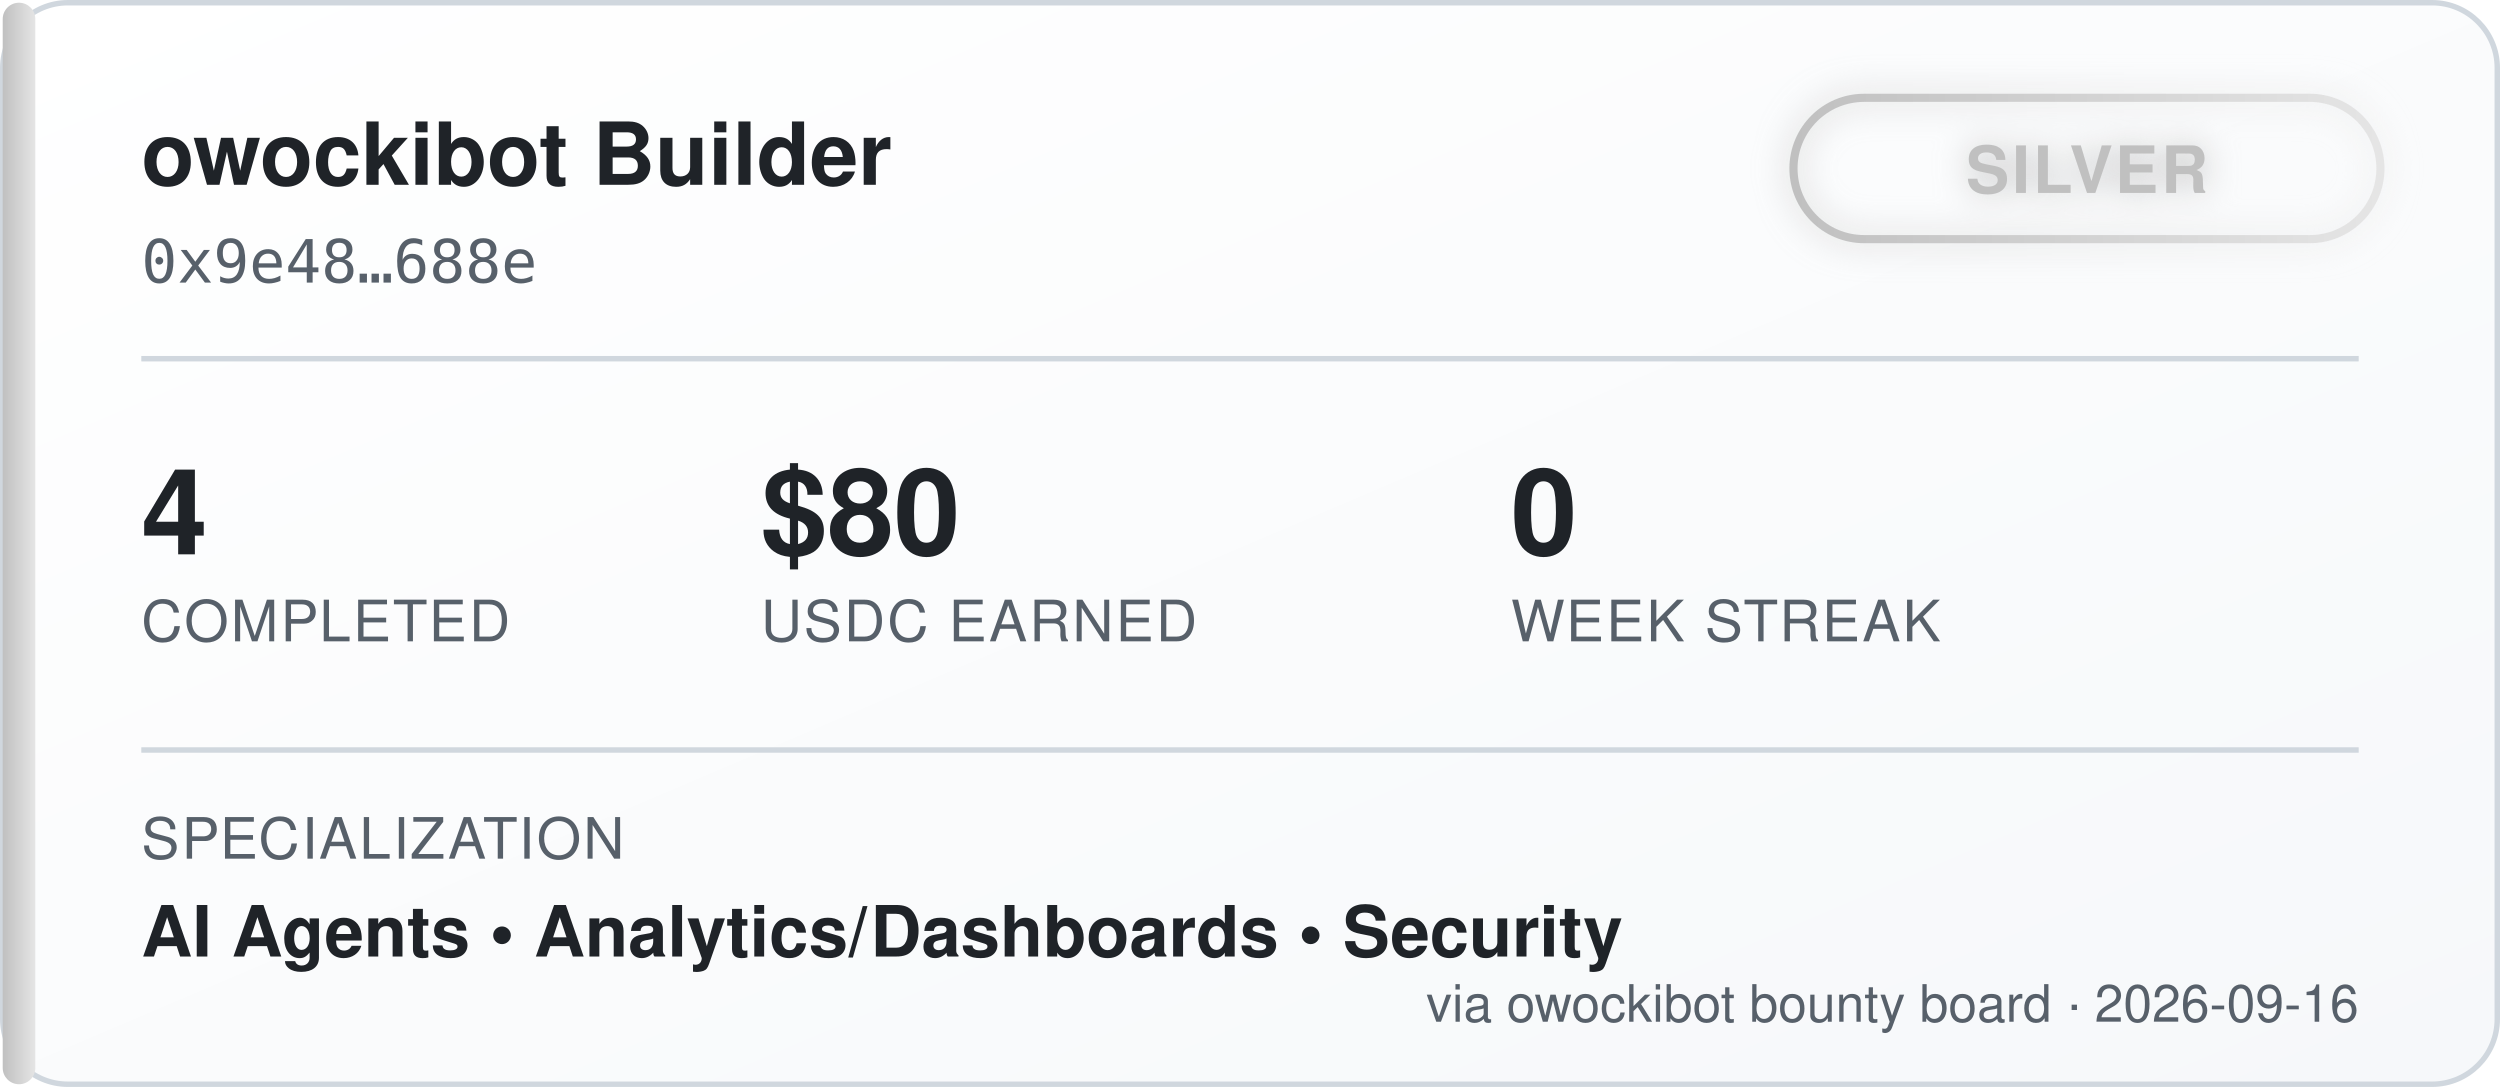
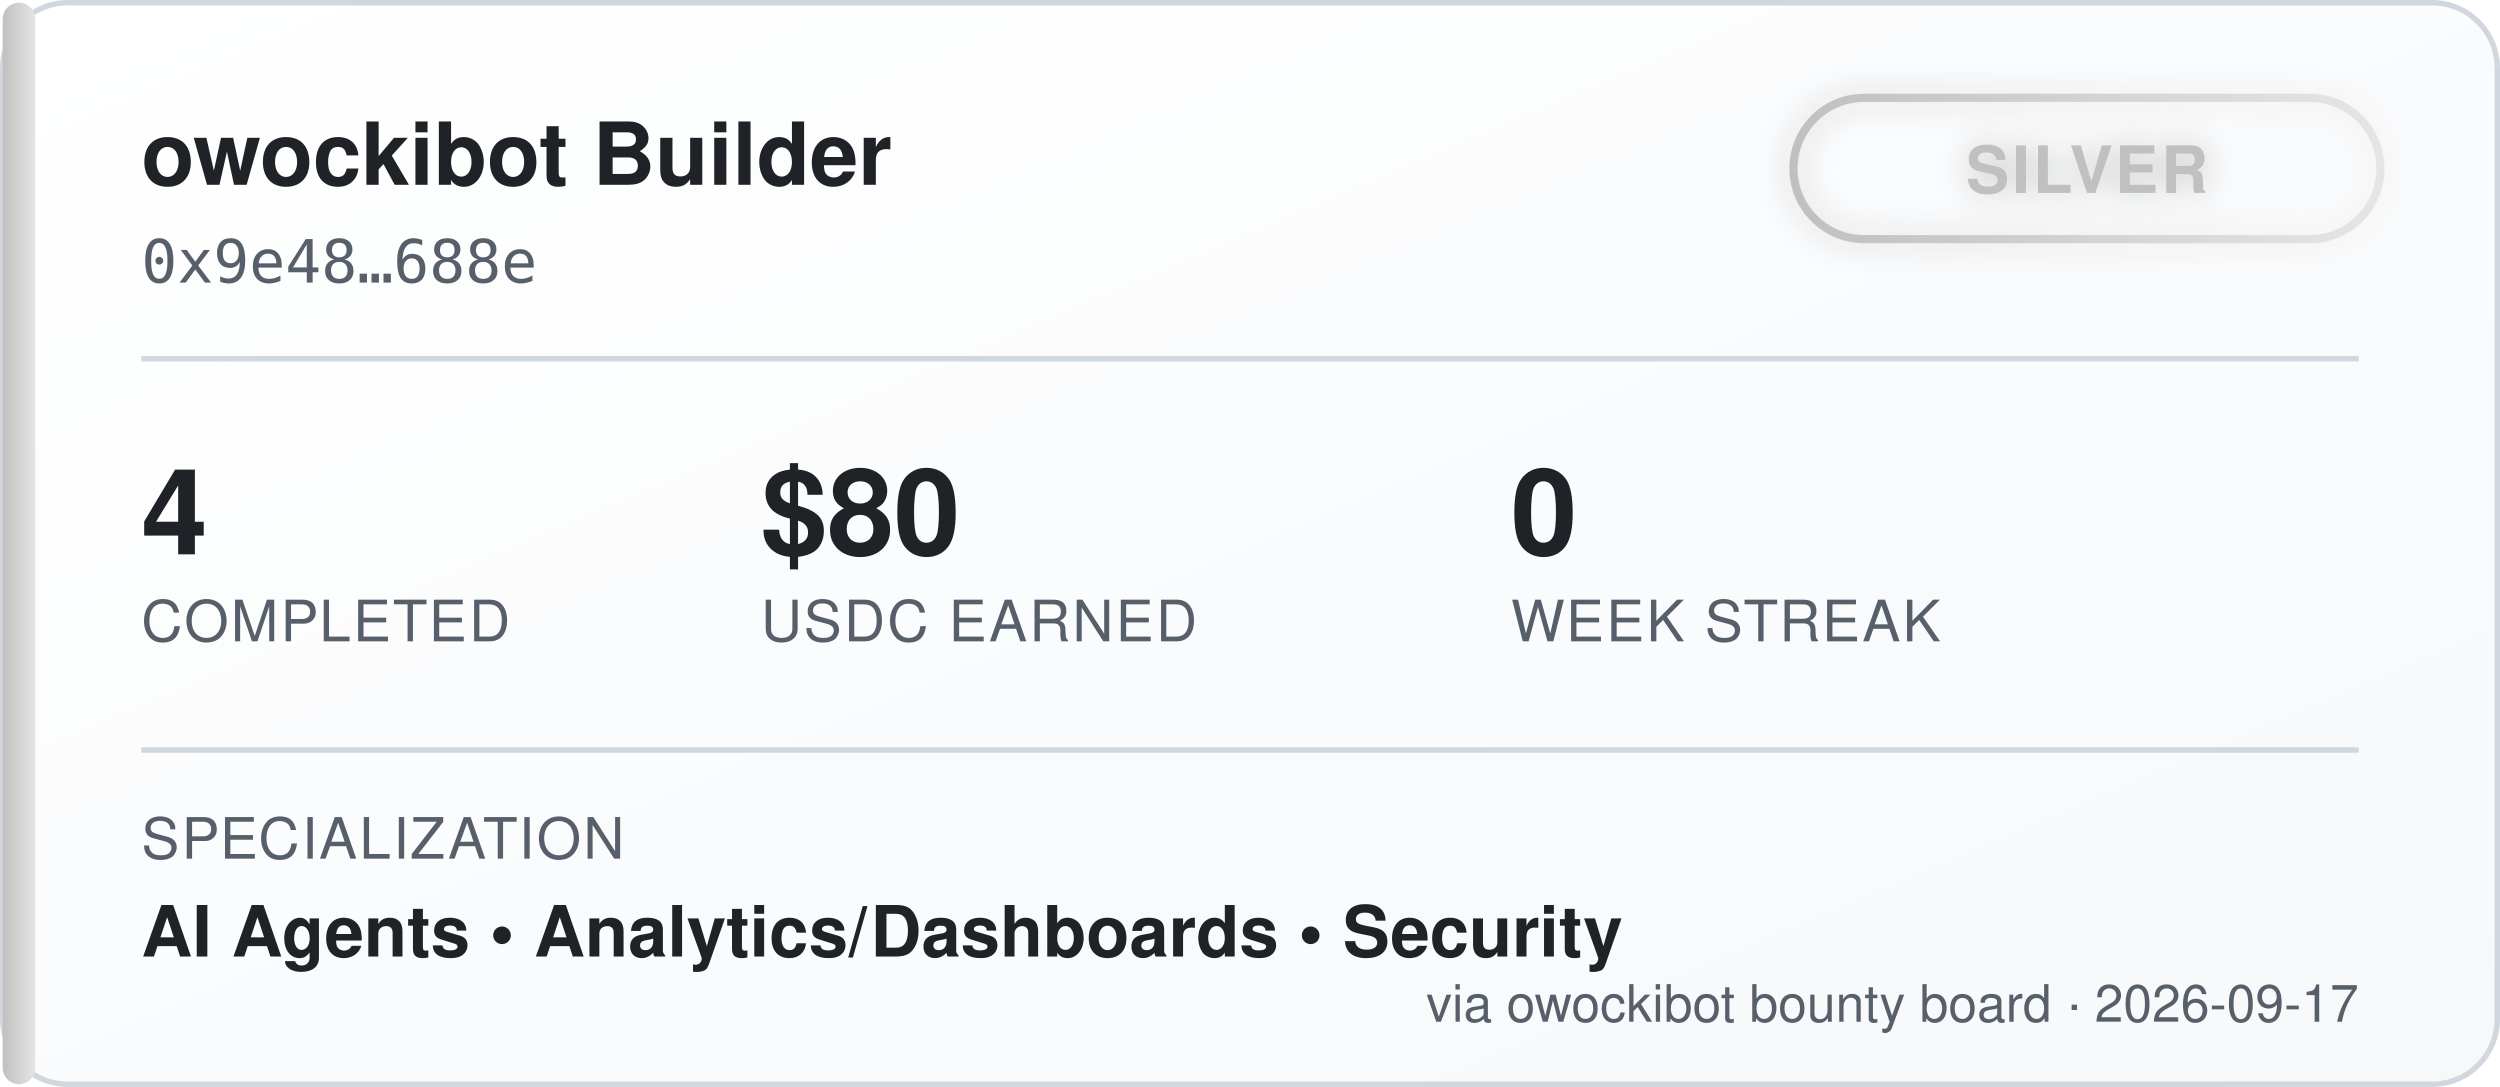
<svg xmlns="http://www.w3.org/2000/svg" width="460" height="200" viewBox="0 0 460 200" font-family="'Segoe UI', Helvetica, Arial, sans-serif">
  <defs>
    <linearGradient id="bgGrad" x1="0" y1="0" x2="1" y2="1">
      <stop offset="0%" stop-color="#ffffff" />
      <stop offset="100%" stop-color="#f6f8fa" />
    </linearGradient>
    <linearGradient id="tierGrad" x1="0" y1="0" x2="1" y2="0">
      <stop offset="0%" stop-color="#c0c0c0" />
      <stop offset="100%" stop-color="#e5e5e5" />
    </linearGradient>
    <filter id="glow" x="-50%" y="-50%" width="200%" height="200%">
      <feGaussianBlur stdDeviation="3" result="blur" />
      <feMerge>
        <feMergeNode in="blur" />
        <feMergeNode in="SourceGraphic" />
      </feMerge>
    </filter>
  </defs>
  <rect x="0.5" y="0.5" width="459" height="199" rx="12" fill="url(#bgGrad)" stroke="#d0d7de" />
  <rect x="0.5" y="0.5" width="6" height="199" rx="3" fill="url(#tierGrad)" />
  <text x="26" y="34" fill="#1f2328" font-size="16" font-weight="700">owockibot Builder</text>
  <text x="26" y="52" fill="#57606a" font-size="11" font-family="monospace">0x9e48…688e</text>
  <g transform="translate(330, 18)" filter="url(#glow)">
    <rect x="0" y="0" width="108" height="26" rx="13" fill="none" stroke="url(#tierGrad)" stroke-width="1.5" />
    <text x="54" y="17.5" fill="#c0c0c0" font-size="12" font-weight="700" text-anchor="middle" letter-spacing="0.5">SILVER</text>
  </g>
  <line x1="26" y1="66" x2="434" y2="66" stroke="#d0d7de" stroke-width="1" />
  <g font-size="22" font-weight="700" fill="#1f2328">
    <text x="26" y="102">4</text>
    <text x="140" y="102">$80</text>
    <text x="278" y="102">0</text>
  </g>
  <g font-size="10.5" fill="#57606a" letter-spacing="0.4">
    <text x="26" y="118">COMPLETED</text>
    <text x="140" y="118">USDC EARNED</text>
    <text x="278" y="118">WEEK STREAK</text>
  </g>
  <line x1="26" y1="138" x2="434" y2="138" stroke="#d0d7de" stroke-width="1" />
  <text x="26" y="158" fill="#57606a" font-size="10.5" letter-spacing="0.4">SPECIALIZATION</text>
  <text x="26" y="176" fill="#1f2328" font-size="13" font-weight="600">AI Agents  •  Analytics/Dashboards  •  Security</text>
-   <text x="434" y="188" fill="#57606a" font-size="9.5" text-anchor="end">via owockibot bounty board · 2026-09-16</text>
+   <text x="434" y="188" fill="#57606a" font-size="9.5" text-anchor="end">via owockibot bounty board · 2026-09-17</text>
</svg>
